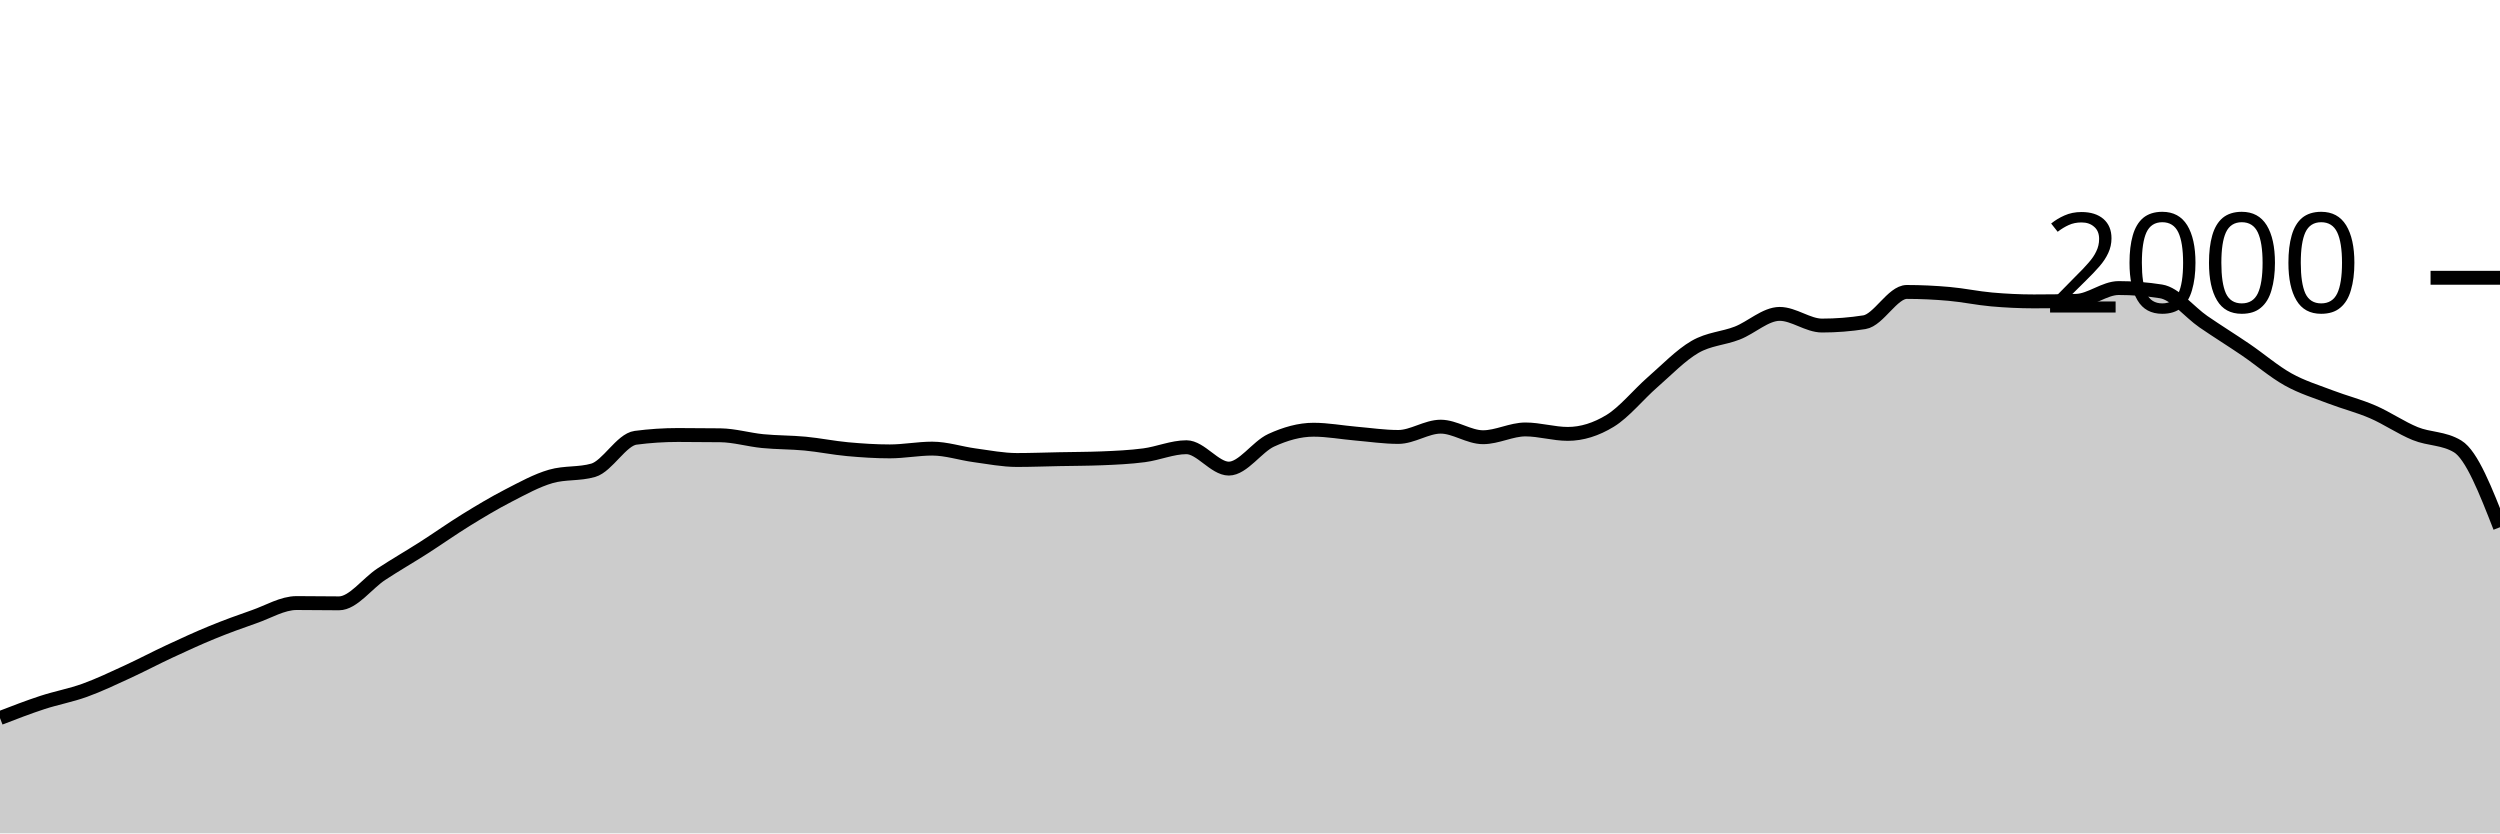
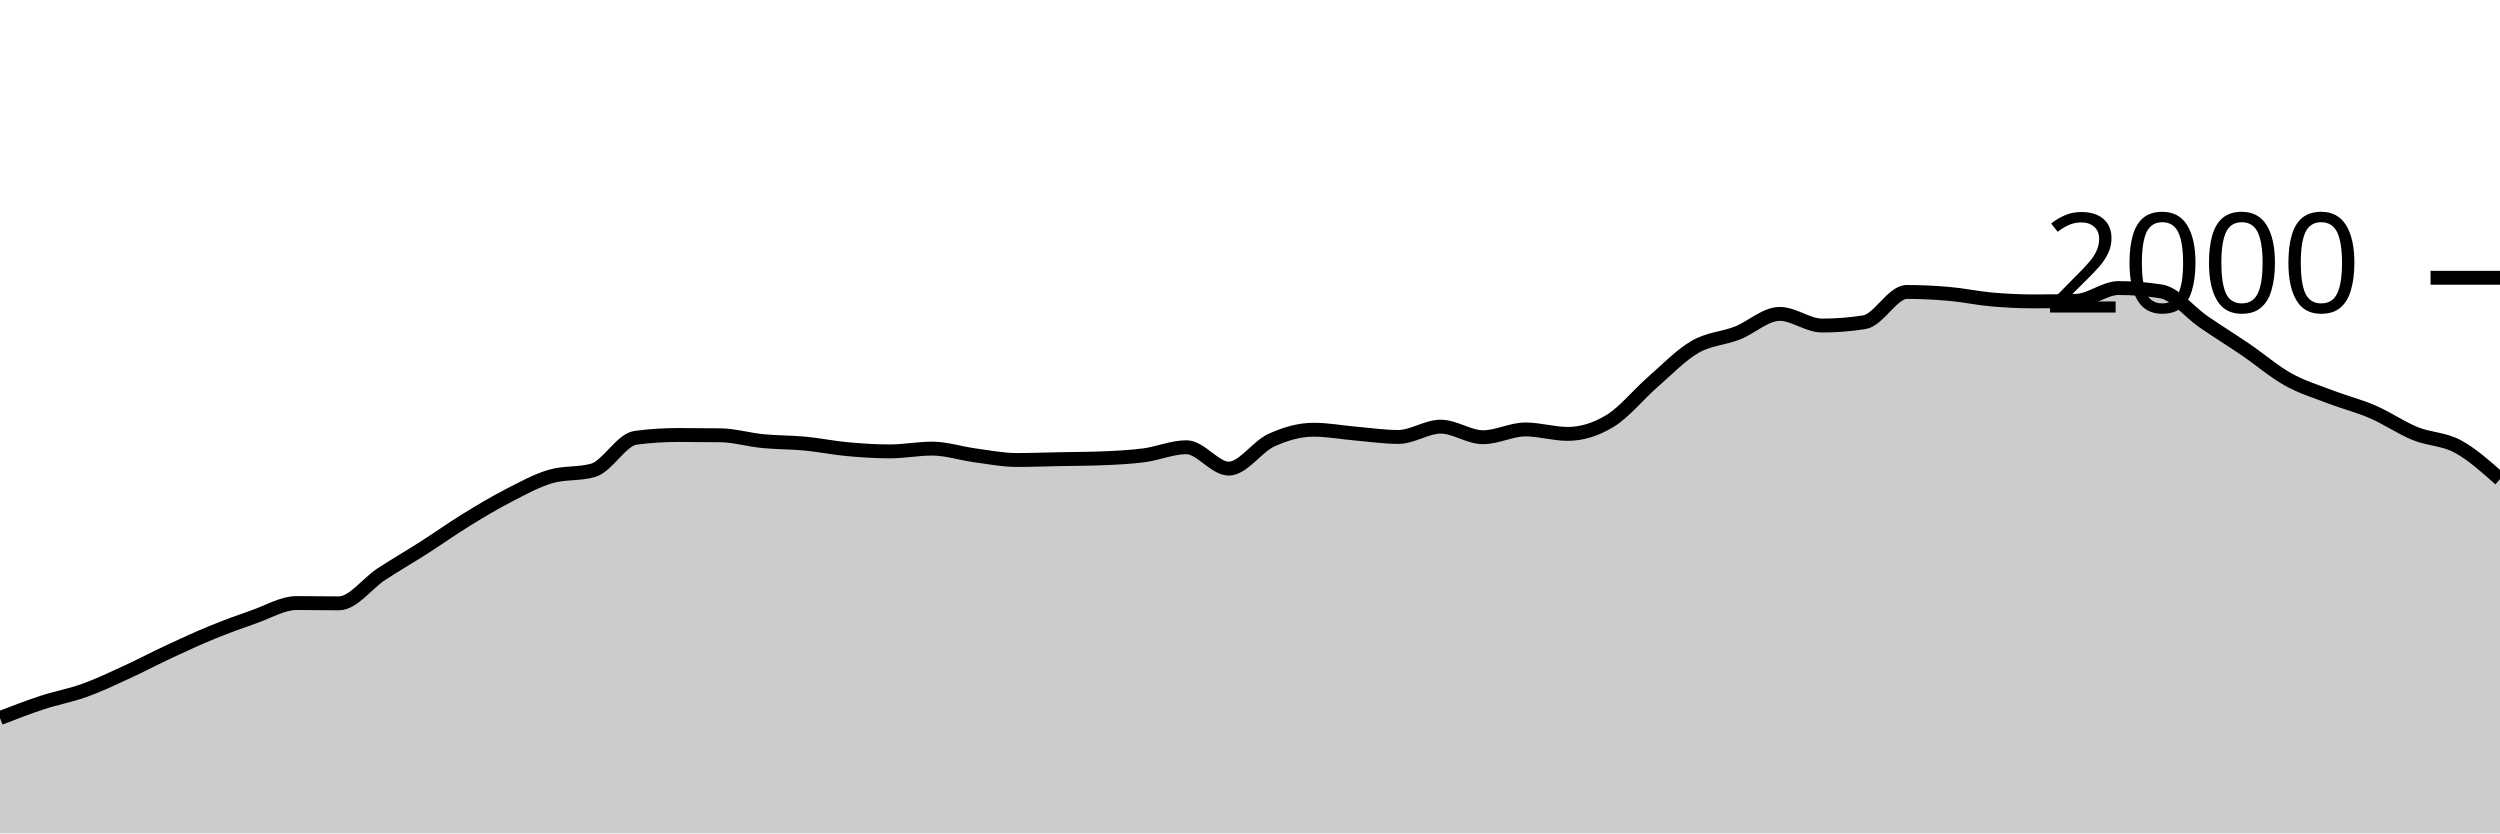
<svg xmlns="http://www.w3.org/2000/svg" viewBox="0 0 180 60">
  <g transform="translate(0,20)">
-     <path class="area" fill="rgba(0, 0, 0, 0.2)" d="M0,31.7C1.017,31.307,2.034,30.913,3.051,30.58C4.068,30.247,5.085,30.067,6.102,29.7C7.119,29.333,8.136,28.847,9.153,28.38C10.169,27.913,11.186,27.373,12.203,26.9C13.22,26.427,14.237,25.957,15.254,25.54C16.271,25.123,17.288,24.753,18.305,24.4C19.322,24.047,20.339,23.42,21.356,23.42C22.373,23.42,23.39,23.44,24.407,23.44C25.424,23.44,26.441,22.007,27.458,21.34C28.475,20.673,29.492,20.09,30.508,19.44C31.525,18.79,32.542,18.067,33.559,17.44C34.576,16.813,35.593,16.203,36.61,15.68C37.627,15.157,38.644,14.593,39.661,14.3C40.678,14.007,41.695,14.153,42.712,13.86C43.729,13.567,44.746,11.653,45.763,11.52C46.78,11.387,47.797,11.32,48.814,11.32C49.831,11.32,50.847,11.327,51.864,11.34C52.881,11.353,53.898,11.66,54.915,11.76C55.932,11.86,56.949,11.843,57.966,11.94C58.983,12.037,60,12.247,61.017,12.34C62.034,12.433,63.051,12.5,64.068,12.5C65.085,12.5,66.102,12.3,67.119,12.3C68.136,12.3,69.153,12.643,70.169,12.78C71.186,12.917,72.203,13.12,73.22,13.12C74.237,13.12,75.254,13.08,76.271,13.06C77.288,13.04,78.305,13.04,79.322,13C80.339,12.96,81.356,12.913,82.373,12.78C83.39,12.647,84.407,12.2,85.424,12.2C86.441,12.2,87.458,13.74,88.475,13.74C89.492,13.74,90.508,12.167,91.525,11.7C92.542,11.233,93.559,10.94,94.576,10.94C95.593,10.94,96.61,11.133,97.627,11.22C98.644,11.307,99.661,11.46,100.678,11.46C101.695,11.46,102.712,10.72,103.729,10.72C104.746,10.72,105.763,11.48,106.78,11.48C107.797,11.48,108.814,10.92,109.831,10.92C110.847,10.92,111.864,11.24,112.881,11.24C113.898,11.24,114.915,10.92,115.932,10.3C116.949,9.68,117.966,8.407,118.983,7.52C120,6.633,121.017,5.57,122.034,4.98C123.051,4.39,124.068,4.377,125.085,3.98C126.102,3.583,127.119,2.6,128.136,2.6C129.153,2.6,130.169,3.44,131.186,3.44C132.203,3.44,133.22,3.36,134.237,3.2C135.254,3.04,136.271,1.02,137.288,1.02C138.305,1.02,139.322,1.07,140.339,1.16C141.356,1.25,142.373,1.47,143.39,1.56C144.407,1.65,145.424,1.7,146.441,1.7C147.458,1.7,148.475,1.687,149.492,1.66C150.508,1.633,151.525,0.74,152.542,0.74C153.559,0.74,154.576,0.82,155.593,0.98C156.61,1.14,157.627,2.46,158.644,3.16C159.661,3.86,160.678,4.487,161.695,5.18C162.712,5.873,163.729,6.753,164.746,7.32C165.763,7.887,166.78,8.19,167.797,8.58C168.814,8.97,169.831,9.22,170.847,9.66C171.864,10.1,172.881,10.807,173.898,11.22C174.915,11.633,175.932,11.527,176.949,12.14C177.966,12.753,178.983,15.357,180,17.96L180,40C178.983,40,177.966,40,176.949,40C175.932,40,174.915,40,173.898,40C172.881,40,171.864,40,170.847,40C169.831,40,168.814,40,167.797,40C166.78,40,165.763,40,164.746,40C163.729,40,162.712,40,161.695,40C160.678,40,159.661,40,158.644,40C157.627,40,156.61,40,155.593,40C154.576,40,153.559,40,152.542,40C151.525,40,150.508,40,149.492,40C148.475,40,147.458,40,146.441,40C145.424,40,144.407,40,143.39,40C142.373,40,141.356,40,140.339,40C139.322,40,138.305,40,137.288,40C136.271,40,135.254,40,134.237,40C133.22,40,132.203,40,131.186,40C130.169,40,129.153,40,128.136,40C127.119,40,126.102,40,125.085,40C124.068,40,123.051,40,122.034,40C121.017,40,120,40,118.983,40C117.966,40,116.949,40,115.932,40C114.915,40,113.898,40,112.881,40C111.864,40,110.847,40,109.831,40C108.814,40,107.797,40,106.78,40C105.763,40,104.746,40,103.729,40C102.712,40,101.695,40,100.678,40C99.661,40,98.644,40,97.627,40C96.61,40,95.593,40,94.576,40C93.559,40,92.542,40,91.525,40C90.508,40,89.492,40,88.475,40C87.458,40,86.441,40,85.424,40C84.407,40,83.39,40,82.373,40C81.356,40,80.339,40,79.322,40C78.305,40,77.288,40,76.271,40C75.254,40,74.237,40,73.22,40C72.203,40,71.186,40,70.169,40C69.153,40,68.136,40,67.119,40C66.102,40,65.085,40,64.068,40C63.051,40,62.034,40,61.017,40C60,40,58.983,40,57.966,40C56.949,40,55.932,40,54.915,40C53.898,40,52.881,40,51.864,40C50.847,40,49.831,40,48.814,40C47.797,40,46.78,40,45.763,40C44.746,40,43.729,40,42.712,40C41.695,40,40.678,40,39.661,40C38.644,40,37.627,40,36.61,40C35.593,40,34.576,40,33.559,40C32.542,40,31.525,40,30.508,40C29.492,40,28.475,40,27.458,40C26.441,40,25.424,40,24.407,40C23.39,40,22.373,40,21.356,40C20.339,40,19.322,40,18.305,40C17.288,40,16.271,40,15.254,40C14.237,40,13.22,40,12.203,40C11.186,40,10.169,40,9.153,40C8.136,40,7.119,40,6.102,40C5.085,40,4.068,40,3.051,40C2.034,40,1.017,40,0,40Z" />
-     <path class="line" stroke="black" fill="none" d="M0,31.7C1.017,31.307,2.034,30.913,3.051,30.58C4.068,30.247,5.085,30.067,6.102,29.7C7.119,29.333,8.136,28.847,9.153,28.38C10.169,27.913,11.186,27.373,12.203,26.9C13.22,26.427,14.237,25.957,15.254,25.54C16.271,25.123,17.288,24.753,18.305,24.4C19.322,24.047,20.339,23.42,21.356,23.42C22.373,23.42,23.39,23.44,24.407,23.44C25.424,23.44,26.441,22.007,27.458,21.34C28.475,20.673,29.492,20.09,30.508,19.44C31.525,18.79,32.542,18.067,33.559,17.44C34.576,16.813,35.593,16.203,36.61,15.68C37.627,15.157,38.644,14.593,39.661,14.3C40.678,14.007,41.695,14.153,42.712,13.86C43.729,13.567,44.746,11.653,45.763,11.52C46.78,11.387,47.797,11.32,48.814,11.32C49.831,11.32,50.847,11.327,51.864,11.34C52.881,11.353,53.898,11.66,54.915,11.76C55.932,11.86,56.949,11.843,57.966,11.94C58.983,12.037,60,12.247,61.017,12.34C62.034,12.433,63.051,12.5,64.068,12.5C65.085,12.5,66.102,12.3,67.119,12.3C68.136,12.3,69.153,12.643,70.169,12.78C71.186,12.917,72.203,13.12,73.22,13.12C74.237,13.12,75.254,13.08,76.271,13.06C77.288,13.04,78.305,13.04,79.322,13C80.339,12.96,81.356,12.913,82.373,12.78C83.39,12.647,84.407,12.2,85.424,12.2C86.441,12.2,87.458,13.74,88.475,13.74C89.492,13.74,90.508,12.167,91.525,11.7C92.542,11.233,93.559,10.94,94.576,10.94C95.593,10.94,96.61,11.133,97.627,11.22C98.644,11.307,99.661,11.46,100.678,11.46C101.695,11.46,102.712,10.72,103.729,10.72C104.746,10.72,105.763,11.48,106.78,11.48C107.797,11.48,108.814,10.92,109.831,10.92C110.847,10.92,111.864,11.24,112.881,11.24C113.898,11.24,114.915,10.92,115.932,10.3C116.949,9.68,117.966,8.407,118.983,7.52C120,6.633,121.017,5.57,122.034,4.98C123.051,4.39,124.068,4.377,125.085,3.98C126.102,3.583,127.119,2.6,128.136,2.6C129.153,2.6,130.169,3.44,131.186,3.44C132.203,3.44,133.22,3.36,134.237,3.2C135.254,3.04,136.271,1.02,137.288,1.02C138.305,1.02,139.322,1.07,140.339,1.16C141.356,1.25,142.373,1.47,143.39,1.56C144.407,1.65,145.424,1.7,146.441,1.7C147.458,1.7,148.475,1.687,149.492,1.66C150.508,1.633,151.525,0.74,152.542,0.74C153.559,0.74,154.576,0.82,155.593,0.98C156.61,1.14,157.627,2.46,158.644,3.16C159.661,3.86,160.678,4.487,161.695,5.18C162.712,5.873,163.729,6.753,164.746,7.32C165.763,7.887,166.78,8.19,167.797,8.58C168.814,8.97,169.831,9.22,170.847,9.66C171.864,10.1,172.881,10.807,173.898,11.22C174.915,11.633,175.932,11.527,176.949,12.14C177.966,12.753,178.983,15.357,180,17.96" />
+     <path class="area" fill="rgba(0, 0, 0, 0.2)" d="M0,31.7C1.017,31.307,2.034,30.913,3.051,30.58C4.068,30.247,5.085,30.067,6.102,29.7C7.119,29.333,8.136,28.847,9.153,28.38C10.169,27.913,11.186,27.373,12.203,26.9C13.22,26.427,14.237,25.957,15.254,25.54C16.271,25.123,17.288,24.753,18.305,24.4C19.322,24.047,20.339,23.42,21.356,23.42C22.373,23.42,23.39,23.44,24.407,23.44C25.424,23.44,26.441,22.007,27.458,21.34C28.475,20.673,29.492,20.09,30.508,19.44C31.525,18.79,32.542,18.067,33.559,17.44C34.576,16.813,35.593,16.203,36.61,15.68C37.627,15.157,38.644,14.593,39.661,14.3C40.678,14.007,41.695,14.153,42.712,13.86C43.729,13.567,44.746,11.653,45.763,11.52C46.78,11.387,47.797,11.32,48.814,11.32C49.831,11.32,50.847,11.327,51.864,11.34C52.881,11.353,53.898,11.66,54.915,11.76C55.932,11.86,56.949,11.843,57.966,11.94C58.983,12.037,60,12.247,61.017,12.34C62.034,12.433,63.051,12.5,64.068,12.5C65.085,12.5,66.102,12.3,67.119,12.3C68.136,12.3,69.153,12.643,70.169,12.78C71.186,12.917,72.203,13.12,73.22,13.12C74.237,13.12,75.254,13.08,76.271,13.06C77.288,13.04,78.305,13.04,79.322,13C80.339,12.96,81.356,12.913,82.373,12.78C83.39,12.647,84.407,12.2,85.424,12.2C86.441,12.2,87.458,13.74,88.475,13.74C89.492,13.74,90.508,12.167,91.525,11.7C92.542,11.233,93.559,10.94,94.576,10.94C95.593,10.94,96.61,11.133,97.627,11.22C98.644,11.307,99.661,11.46,100.678,11.46C101.695,11.46,102.712,10.72,103.729,10.72C104.746,10.72,105.763,11.48,106.78,11.48C107.797,11.48,108.814,10.92,109.831,10.92C110.847,10.92,111.864,11.24,112.881,11.24C113.898,11.24,114.915,10.92,115.932,10.3C116.949,9.68,117.966,8.407,118.983,7.52C120,6.633,121.017,5.57,122.034,4.98C123.051,4.39,124.068,4.377,125.085,3.98C126.102,3.583,127.119,2.6,128.136,2.6C129.153,2.6,130.169,3.44,131.186,3.44C132.203,3.44,133.22,3.36,134.237,3.2C135.254,3.04,136.271,1.02,137.288,1.02C138.305,1.02,139.322,1.07,140.339,1.16C141.356,1.25,142.373,1.47,143.39,1.56C144.407,1.65,145.424,1.7,146.441,1.7C147.458,1.7,148.475,1.687,149.492,1.66C150.508,1.633,151.525,0.74,152.542,0.74C153.559,0.74,154.576,0.82,155.593,0.98C156.61,1.14,157.627,2.46,158.644,3.16C159.661,3.86,160.678,4.487,161.695,5.18C162.712,5.873,163.729,6.753,164.746,7.32C165.763,7.887,166.78,8.19,167.797,8.58C168.814,8.97,169.831,9.22,170.847,9.66C171.864,10.1,172.881,10.807,173.898,11.22C174.915,11.633,175.932,11.593,176.949,12.14C177.966,12.687,178.983,13.593,180,14.5L180,40C178.983,40,177.966,40,176.949,40C175.932,40,174.915,40,173.898,40C172.881,40,171.864,40,170.847,40C169.831,40,168.814,40,167.797,40C166.78,40,165.763,40,164.746,40C163.729,40,162.712,40,161.695,40C160.678,40,159.661,40,158.644,40C157.627,40,156.61,40,155.593,40C154.576,40,153.559,40,152.542,40C151.525,40,150.508,40,149.492,40C148.475,40,147.458,40,146.441,40C145.424,40,144.407,40,143.39,40C142.373,40,141.356,40,140.339,40C139.322,40,138.305,40,137.288,40C136.271,40,135.254,40,134.237,40C133.22,40,132.203,40,131.186,40C130.169,40,129.153,40,128.136,40C127.119,40,126.102,40,125.085,40C124.068,40,123.051,40,122.034,40C121.017,40,120,40,118.983,40C117.966,40,116.949,40,115.932,40C114.915,40,113.898,40,112.881,40C111.864,40,110.847,40,109.831,40C108.814,40,107.797,40,106.78,40C105.763,40,104.746,40,103.729,40C102.712,40,101.695,40,100.678,40C99.661,40,98.644,40,97.627,40C96.61,40,95.593,40,94.576,40C93.559,40,92.542,40,91.525,40C90.508,40,89.492,40,88.475,40C87.458,40,86.441,40,85.424,40C84.407,40,83.39,40,82.373,40C81.356,40,80.339,40,79.322,40C78.305,40,77.288,40,76.271,40C75.254,40,74.237,40,73.22,40C72.203,40,71.186,40,70.169,40C69.153,40,68.136,40,67.119,40C66.102,40,65.085,40,64.068,40C63.051,40,62.034,40,61.017,40C60,40,58.983,40,57.966,40C56.949,40,55.932,40,54.915,40C53.898,40,52.881,40,51.864,40C50.847,40,49.831,40,48.814,40C47.797,40,46.78,40,45.763,40C44.746,40,43.729,40,42.712,40C41.695,40,40.678,40,39.661,40C38.644,40,37.627,40,36.61,40C35.593,40,34.576,40,33.559,40C32.542,40,31.525,40,30.508,40C29.492,40,28.475,40,27.458,40C26.441,40,25.424,40,24.407,40C23.39,40,22.373,40,21.356,40C20.339,40,19.322,40,18.305,40C17.288,40,16.271,40,15.254,40C14.237,40,13.22,40,12.203,40C11.186,40,10.169,40,9.153,40C8.136,40,7.119,40,6.102,40C5.085,40,4.068,40,3.051,40C2.034,40,1.017,40,0,40Z" />
+     <path class="line" stroke="black" fill="none" d="M0,31.7C1.017,31.307,2.034,30.913,3.051,30.58C4.068,30.247,5.085,30.067,6.102,29.7C7.119,29.333,8.136,28.847,9.153,28.38C10.169,27.913,11.186,27.373,12.203,26.9C13.22,26.427,14.237,25.957,15.254,25.54C16.271,25.123,17.288,24.753,18.305,24.4C19.322,24.047,20.339,23.42,21.356,23.42C22.373,23.42,23.39,23.44,24.407,23.44C25.424,23.44,26.441,22.007,27.458,21.34C28.475,20.673,29.492,20.09,30.508,19.44C31.525,18.79,32.542,18.067,33.559,17.44C34.576,16.813,35.593,16.203,36.61,15.68C37.627,15.157,38.644,14.593,39.661,14.3C40.678,14.007,41.695,14.153,42.712,13.86C43.729,13.567,44.746,11.653,45.763,11.52C46.78,11.387,47.797,11.32,48.814,11.32C49.831,11.32,50.847,11.327,51.864,11.34C52.881,11.353,53.898,11.66,54.915,11.76C55.932,11.86,56.949,11.843,57.966,11.94C58.983,12.037,60,12.247,61.017,12.34C62.034,12.433,63.051,12.5,64.068,12.5C65.085,12.5,66.102,12.3,67.119,12.3C68.136,12.3,69.153,12.643,70.169,12.78C71.186,12.917,72.203,13.12,73.22,13.12C74.237,13.12,75.254,13.08,76.271,13.06C77.288,13.04,78.305,13.04,79.322,13C80.339,12.96,81.356,12.913,82.373,12.78C83.39,12.647,84.407,12.2,85.424,12.2C86.441,12.2,87.458,13.74,88.475,13.74C89.492,13.74,90.508,12.167,91.525,11.7C92.542,11.233,93.559,10.94,94.576,10.94C95.593,10.94,96.61,11.133,97.627,11.22C98.644,11.307,99.661,11.46,100.678,11.46C101.695,11.46,102.712,10.72,103.729,10.72C104.746,10.72,105.763,11.48,106.78,11.48C107.797,11.48,108.814,10.92,109.831,10.92C110.847,10.92,111.864,11.24,112.881,11.24C113.898,11.24,114.915,10.92,115.932,10.3C116.949,9.68,117.966,8.407,118.983,7.52C120,6.633,121.017,5.57,122.034,4.98C123.051,4.39,124.068,4.377,125.085,3.98C126.102,3.583,127.119,2.6,128.136,2.6C129.153,2.6,130.169,3.44,131.186,3.44C132.203,3.44,133.22,3.36,134.237,3.2C135.254,3.04,136.271,1.02,137.288,1.02C138.305,1.02,139.322,1.07,140.339,1.16C141.356,1.25,142.373,1.47,143.39,1.56C144.407,1.65,145.424,1.7,146.441,1.7C147.458,1.7,148.475,1.687,149.492,1.66C150.508,1.633,151.525,0.74,152.542,0.74C153.559,0.74,154.576,0.82,155.593,0.98C156.61,1.14,157.627,2.46,158.644,3.16C159.661,3.86,160.678,4.487,161.695,5.18C162.712,5.873,163.729,6.753,164.746,7.32C165.763,7.887,166.78,8.19,167.797,8.58C168.814,8.97,169.831,9.22,170.847,9.66C171.864,10.1,172.881,10.807,173.898,11.22C174.915,11.633,175.932,11.593,176.949,12.14C177.966,12.687,178.983,13.593,180,14.5" />
    <path class="axis-ceiling" stroke-width="1" stroke="black" fill="none" d="M175,0L180,0" />
    <text class="axis-ceiling-label" font-family="sans-serif" text-anchor="end" font-size="10px" x="170" y="2.5">2000</text>
  </g>
</svg>
